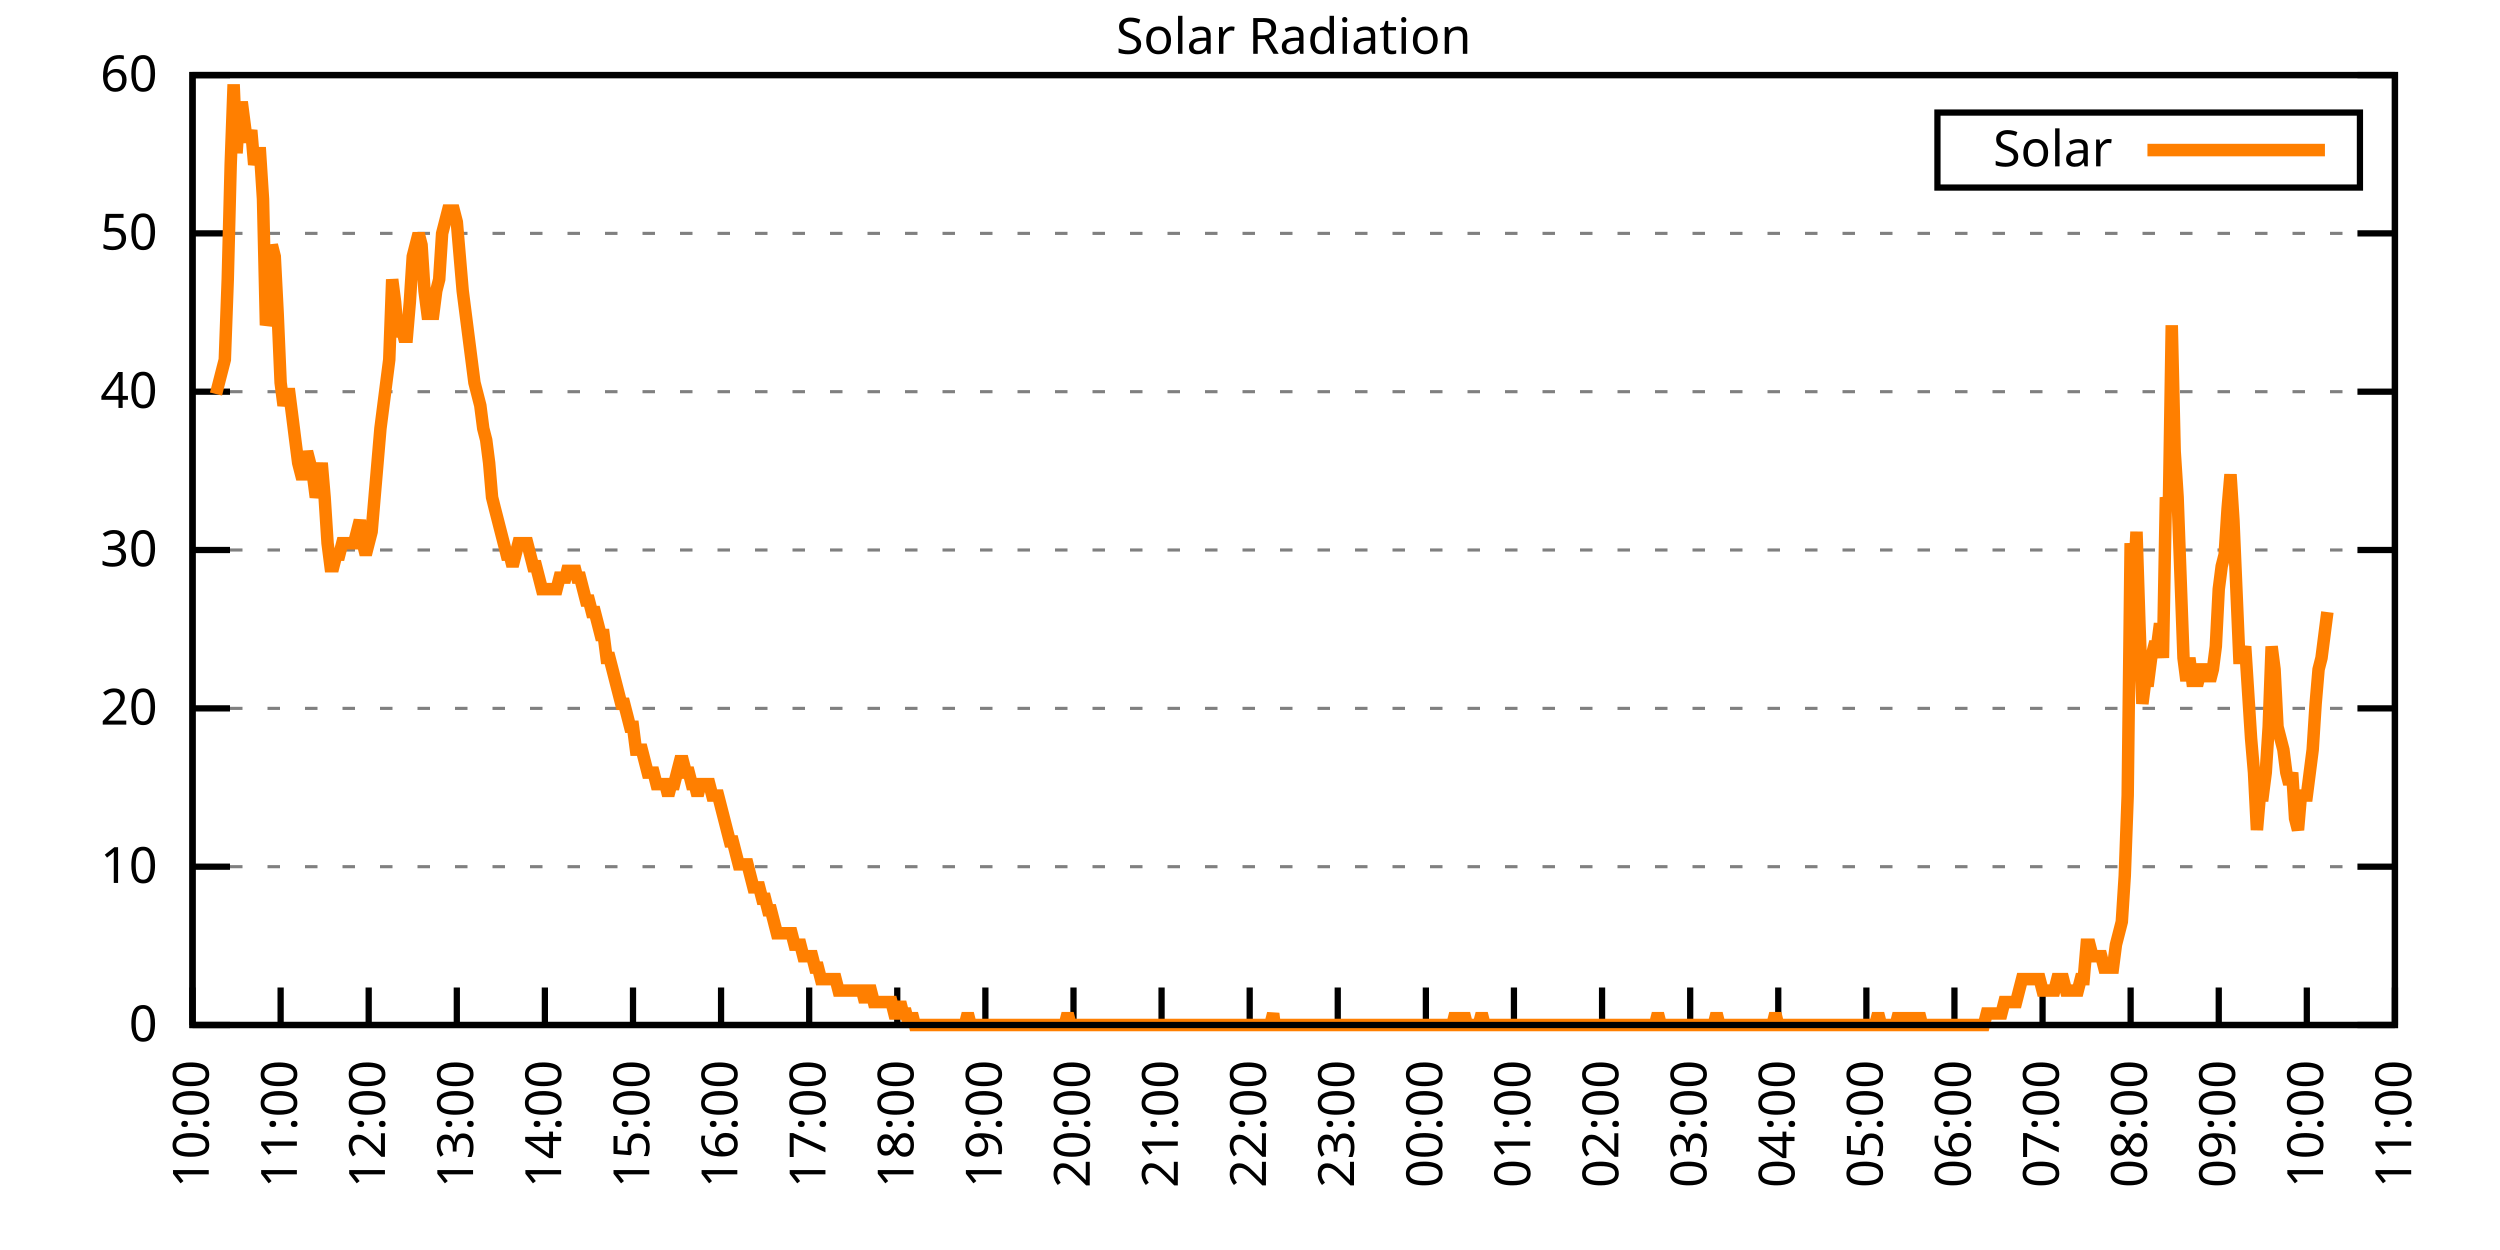
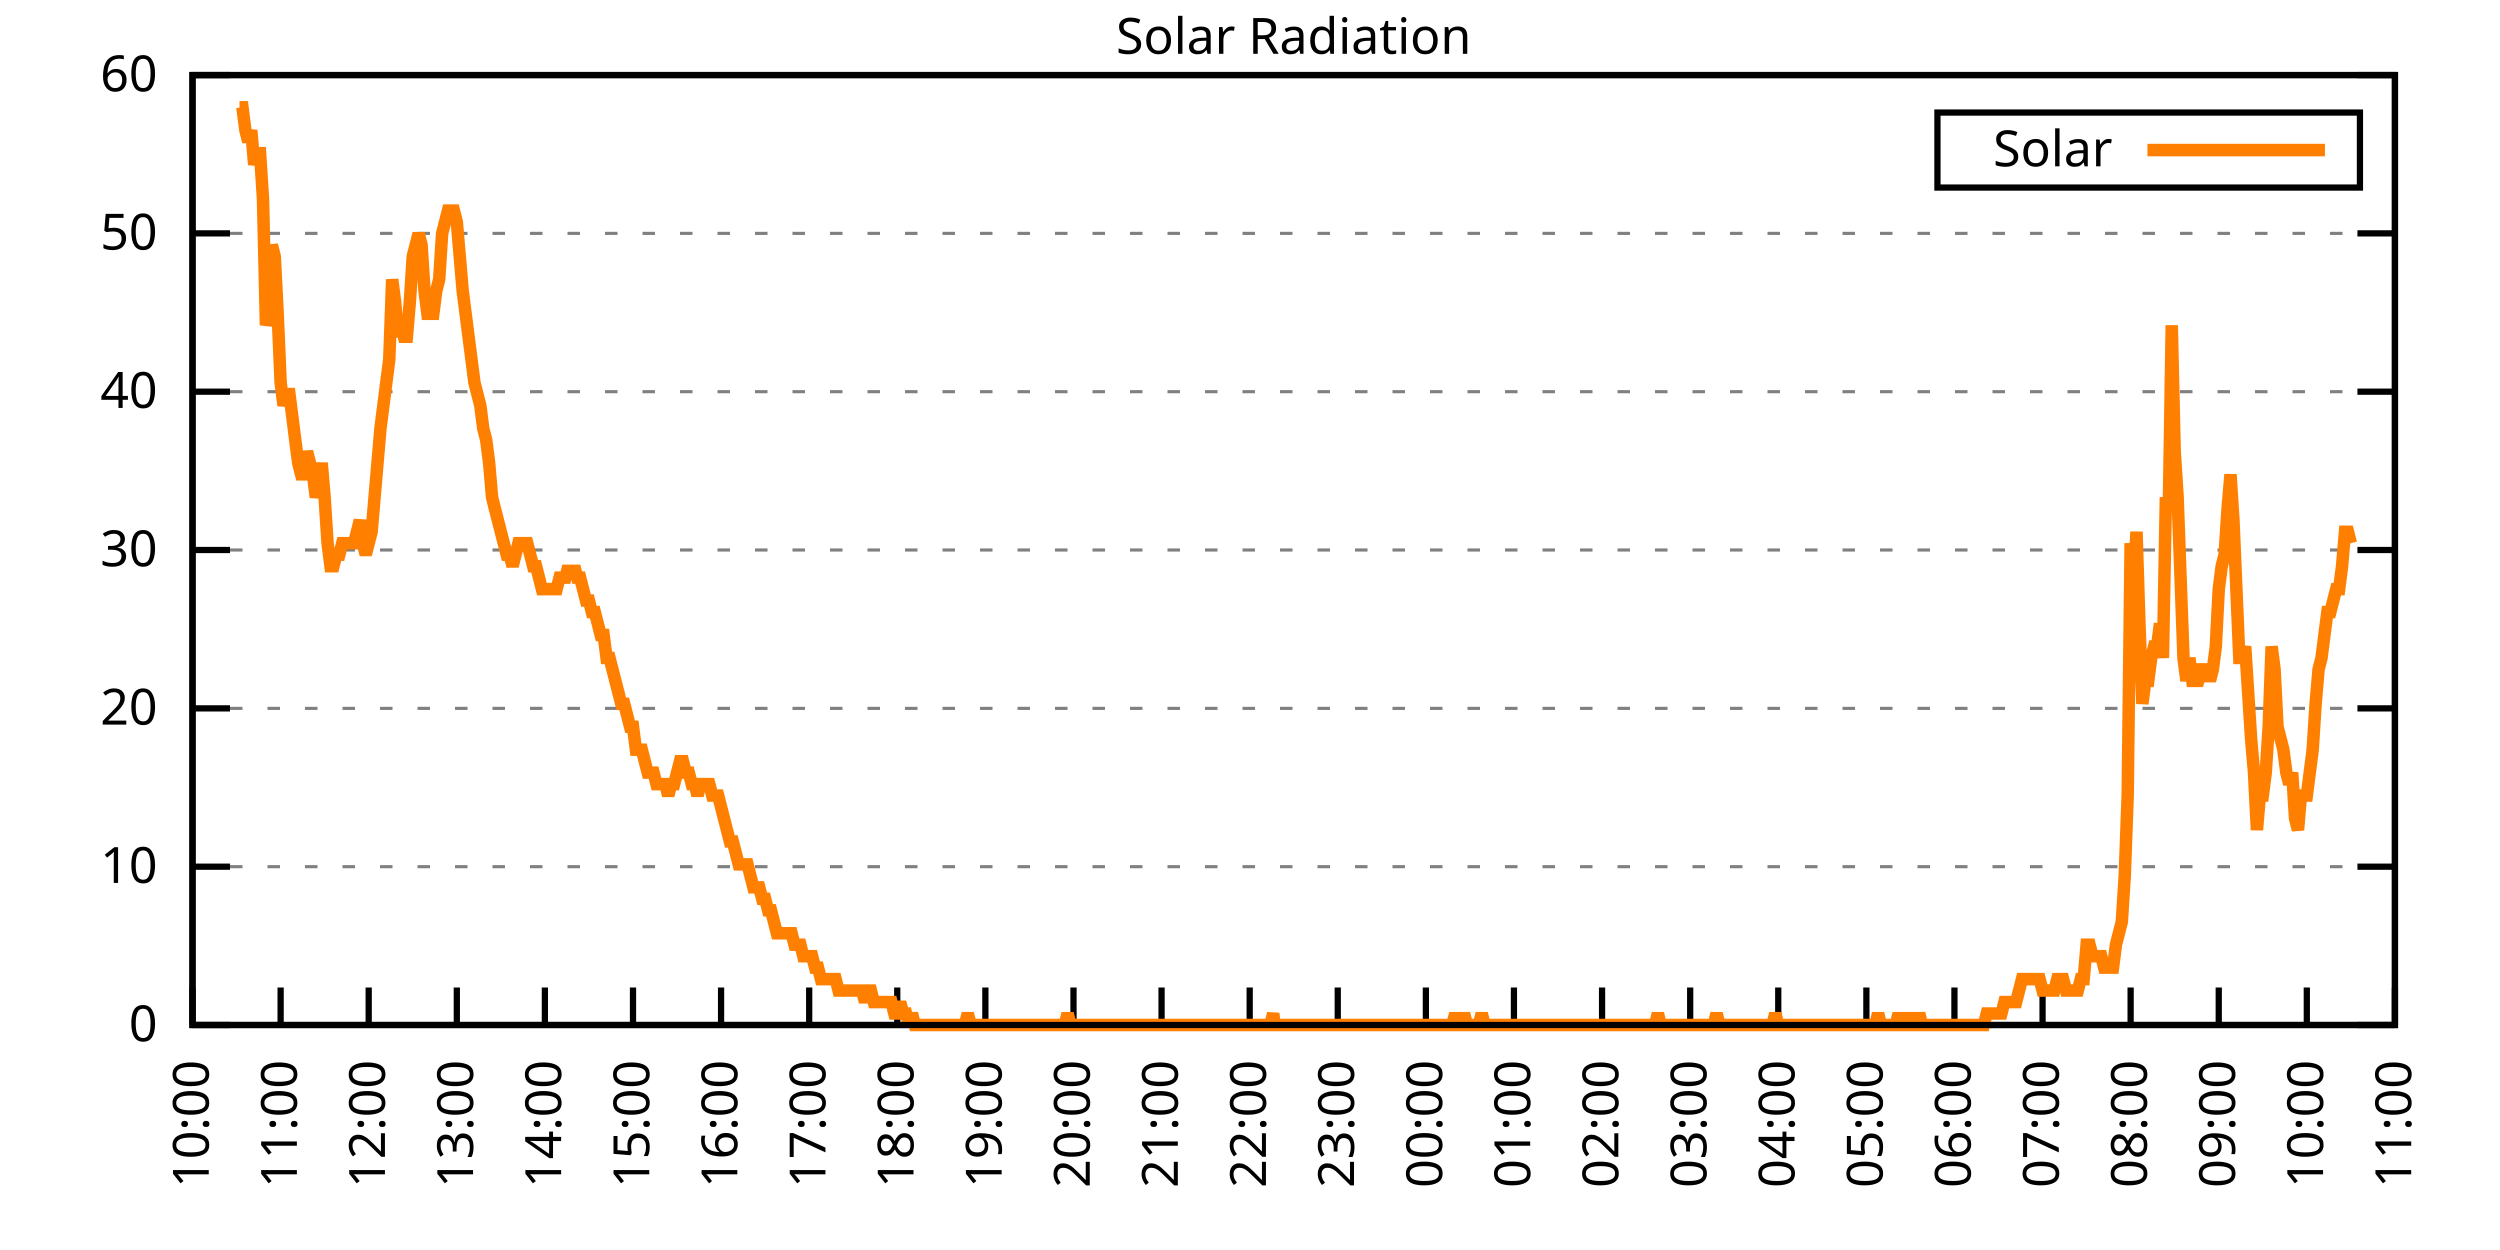
<svg xmlns="http://www.w3.org/2000/svg" xmlns:xlink="http://www.w3.org/1999/xlink" width="400" height="200" viewBox="0 0 400 200">
  <g id="gnuplot_canvas">
    <rect x="0" y="0" width="400" height="200" fill="none" />
    <defs>
      <circle id="gpDot" r="0.5" stroke-width="0.5" stroke="currentColor" />
      <path id="gpPt0" stroke-width="0.333" stroke="currentColor" d="M-1,0 h2 M0,-1 v2" />
      <path id="gpPt1" stroke-width="0.333" stroke="currentColor" d="M-1,-1 L1,1 M1,-1 L-1,1" />
      <path id="gpPt2" stroke-width="0.333" stroke="currentColor" d="M-1,0 L1,0 M0,-1 L0,1 M-1,-1 L1,1 M-1,1 L1,-1" />
      <rect id="gpPt3" stroke-width="0.333" stroke="currentColor" x="-1" y="-1" width="2" height="2" />
      <rect id="gpPt4" stroke-width="0.333" stroke="currentColor" fill="currentColor" x="-1" y="-1" width="2" height="2" />
      <circle id="gpPt5" stroke-width="0.333" stroke="currentColor" cx="0" cy="0" r="1" />
      <use xlink:href="#gpPt5" id="gpPt6" fill="currentColor" stroke="none" />
      <path id="gpPt7" stroke-width="0.333" stroke="currentColor" d="M0,-1.33 L-1.33,0.67 L1.33,0.67 z" />
      <use xlink:href="#gpPt7" id="gpPt8" fill="currentColor" stroke="none" />
      <use xlink:href="#gpPt7" id="gpPt9" stroke="currentColor" transform="rotate(180)" />
      <use xlink:href="#gpPt9" id="gpPt10" fill="currentColor" stroke="none" />
      <use xlink:href="#gpPt3" id="gpPt11" stroke="currentColor" transform="rotate(45)" />
      <use xlink:href="#gpPt11" id="gpPt12" fill="currentColor" stroke="none" />
      <path id="gpPt13" stroke-width="0.333" stroke="currentColor" d="M0,1.330 L1.265,0.411 L0.782,-1.067 L-0.782,-1.076 L-1.265,0.411 z" />
      <use xlink:href="#gpPt13" id="gpPt14" fill="currentColor" stroke="none" />
      <filter id="textbox" filterUnits="objectBoundingBox" x="0" y="0" height="1" width="1">
        <feFlood flood-color="white" flood-opacity="1" result="bgnd" />
        <feComposite in="SourceGraphic" in2="bgnd" operator="atop" />
      </filter>
      <filter id="greybox" filterUnits="objectBoundingBox" x="0" y="0" height="1" width="1">
        <feFlood flood-color="lightgrey" flood-opacity="1" result="grey" />
        <feComposite in="SourceGraphic" in2="grey" operator="atop" />
      </filter>
    </defs>
    <g fill="none" color="white" stroke="currentColor" stroke-width="1.00" stroke-linecap="butt" stroke-linejoin="miter">
</g>
    <g fill="none" color="black" stroke="currentColor" stroke-width="1.00" stroke-linecap="butt" stroke-linejoin="miter">
      <g stroke="none" shape-rendering="crispEdges">
        <polygon fill="rgb(255, 255, 255)" points="30.80,164.00 383.18,164.00 383.18,12.02 30.80,12.02 " />
      </g>
    </g>
    <g fill="none" color="black" stroke="currentColor" stroke-width="1.00" stroke-linecap="butt" stroke-linejoin="miter">
</g>
    <g fill="none" color="black" stroke="black" stroke-width="0.50" stroke-linecap="butt" stroke-linejoin="miter">
</g>
    <g fill="none" color="gray" stroke="currentColor" stroke-width="0.50" stroke-linecap="butt" stroke-linejoin="miter">
      <path stroke="gray" stroke-dasharray="2,4" class="gridline" d="M30.80,164.00 L383.19,164.00  " />
    </g>
    <g fill="none" color="gray" stroke="gray" stroke-width="1.00" stroke-linecap="butt" stroke-linejoin="miter">
</g>
    <g fill="none" color="black" stroke="currentColor" stroke-width="1.00" stroke-linecap="butt" stroke-linejoin="miter">
      <path stroke="black" d="M30.80,164.00 L36.80,164.00 M383.19,164.00 L377.19,164.00  " />
      <g transform="translate(25.20,166.60)" stroke="none" fill="black" font-family="Sans" font-size="8.00" text-anchor="end">
        <text>
          <tspan font-family="Sans"> 0</tspan>
        </text>
      </g>
    </g>
    <g fill="none" color="black" stroke="currentColor" stroke-width="1.00" stroke-linecap="butt" stroke-linejoin="miter">
</g>
    <g fill="none" color="black" stroke="black" stroke-width="0.50" stroke-linecap="butt" stroke-linejoin="miter">
</g>
    <g fill="none" color="gray" stroke="currentColor" stroke-width="0.50" stroke-linecap="butt" stroke-linejoin="miter">
      <path stroke="gray" stroke-dasharray="2,4" class="gridline" d="M30.80,138.67 L383.19,138.67  " />
    </g>
    <g fill="none" color="gray" stroke="gray" stroke-width="1.00" stroke-linecap="butt" stroke-linejoin="miter">
</g>
    <g fill="none" color="black" stroke="currentColor" stroke-width="1.00" stroke-linecap="butt" stroke-linejoin="miter">
      <path stroke="black" d="M30.80,138.67 L36.80,138.67 M383.19,138.67 L377.19,138.67  " />
      <g transform="translate(25.20,141.27)" stroke="none" fill="black" font-family="Sans" font-size="8.00" text-anchor="end">
        <text>
          <tspan font-family="Sans"> 10</tspan>
        </text>
      </g>
    </g>
    <g fill="none" color="black" stroke="currentColor" stroke-width="1.00" stroke-linecap="butt" stroke-linejoin="miter">
</g>
    <g fill="none" color="black" stroke="black" stroke-width="0.50" stroke-linecap="butt" stroke-linejoin="miter">
</g>
    <g fill="none" color="gray" stroke="currentColor" stroke-width="0.50" stroke-linecap="butt" stroke-linejoin="miter">
      <path stroke="gray" stroke-dasharray="2,4" class="gridline" d="M30.80,113.34 L383.19,113.34  " />
    </g>
    <g fill="none" color="gray" stroke="gray" stroke-width="1.00" stroke-linecap="butt" stroke-linejoin="miter">
</g>
    <g fill="none" color="black" stroke="currentColor" stroke-width="1.00" stroke-linecap="butt" stroke-linejoin="miter">
      <path stroke="black" d="M30.80,113.34 L36.80,113.34 M383.19,113.34 L377.19,113.34  " />
      <g transform="translate(25.20,115.94)" stroke="none" fill="black" font-family="Sans" font-size="8.00" text-anchor="end">
        <text>
          <tspan font-family="Sans"> 20</tspan>
        </text>
      </g>
    </g>
    <g fill="none" color="black" stroke="currentColor" stroke-width="1.00" stroke-linecap="butt" stroke-linejoin="miter">
</g>
    <g fill="none" color="black" stroke="black" stroke-width="0.50" stroke-linecap="butt" stroke-linejoin="miter">
</g>
    <g fill="none" color="gray" stroke="currentColor" stroke-width="0.50" stroke-linecap="butt" stroke-linejoin="miter">
      <path stroke="gray" stroke-dasharray="2,4" class="gridline" d="M30.80,88.00 L383.19,88.00  " />
    </g>
    <g fill="none" color="gray" stroke="gray" stroke-width="1.00" stroke-linecap="butt" stroke-linejoin="miter">
</g>
    <g fill="none" color="black" stroke="currentColor" stroke-width="1.00" stroke-linecap="butt" stroke-linejoin="miter">
      <path stroke="black" d="M30.80,88.00 L36.80,88.00 M383.19,88.00 L377.19,88.00  " />
      <g transform="translate(25.20,90.60)" stroke="none" fill="black" font-family="Sans" font-size="8.00" text-anchor="end">
        <text>
          <tspan font-family="Sans"> 30</tspan>
        </text>
      </g>
    </g>
    <g fill="none" color="black" stroke="currentColor" stroke-width="1.00" stroke-linecap="butt" stroke-linejoin="miter">
</g>
    <g fill="none" color="black" stroke="black" stroke-width="0.50" stroke-linecap="butt" stroke-linejoin="miter">
</g>
    <g fill="none" color="gray" stroke="currentColor" stroke-width="0.50" stroke-linecap="butt" stroke-linejoin="miter">
      <path stroke="gray" stroke-dasharray="2,4" class="gridline" d="M30.80,62.67 L383.19,62.67  " />
    </g>
    <g fill="none" color="gray" stroke="gray" stroke-width="1.00" stroke-linecap="butt" stroke-linejoin="miter">
</g>
    <g fill="none" color="black" stroke="currentColor" stroke-width="1.00" stroke-linecap="butt" stroke-linejoin="miter">
      <path stroke="black" d="M30.80,62.67 L36.80,62.67 M383.19,62.67 L377.19,62.67  " />
      <g transform="translate(25.20,65.27)" stroke="none" fill="black" font-family="Sans" font-size="8.00" text-anchor="end">
        <text>
          <tspan font-family="Sans"> 40</tspan>
        </text>
      </g>
    </g>
    <g fill="none" color="black" stroke="currentColor" stroke-width="1.00" stroke-linecap="butt" stroke-linejoin="miter">
</g>
    <g fill="none" color="black" stroke="black" stroke-width="0.50" stroke-linecap="butt" stroke-linejoin="miter">
</g>
    <g fill="none" color="gray" stroke="currentColor" stroke-width="0.50" stroke-linecap="butt" stroke-linejoin="miter">
      <path stroke="gray" stroke-dasharray="2,4" class="gridline" d="M30.80,37.34 L383.19,37.34  " />
    </g>
    <g fill="none" color="gray" stroke="gray" stroke-width="1.00" stroke-linecap="butt" stroke-linejoin="miter">
</g>
    <g fill="none" color="black" stroke="currentColor" stroke-width="1.00" stroke-linecap="butt" stroke-linejoin="miter">
      <path stroke="black" d="M30.80,37.34 L36.80,37.34 M383.19,37.34 L377.19,37.34  " />
      <g transform="translate(25.20,39.94)" stroke="none" fill="black" font-family="Sans" font-size="8.00" text-anchor="end">
        <text>
          <tspan font-family="Sans"> 50</tspan>
        </text>
      </g>
    </g>
    <g fill="none" color="black" stroke="currentColor" stroke-width="1.00" stroke-linecap="butt" stroke-linejoin="miter">
</g>
    <g fill="none" color="black" stroke="black" stroke-width="0.50" stroke-linecap="butt" stroke-linejoin="miter">
</g>
    <g fill="none" color="gray" stroke="currentColor" stroke-width="0.50" stroke-linecap="butt" stroke-linejoin="miter">
      <path stroke="gray" stroke-dasharray="2,4" class="gridline" d="M30.80,12.01 L383.19,12.01  " />
    </g>
    <g fill="none" color="gray" stroke="gray" stroke-width="1.00" stroke-linecap="butt" stroke-linejoin="miter">
</g>
    <g fill="none" color="black" stroke="currentColor" stroke-width="1.00" stroke-linecap="butt" stroke-linejoin="miter">
      <path stroke="black" d="M30.80,12.01 L36.80,12.01 M383.19,12.01 L377.19,12.01  " />
      <g transform="translate(25.20,14.61)" stroke="none" fill="black" font-family="Sans" font-size="8.00" text-anchor="end">
        <text>
          <tspan font-family="Sans"> 60</tspan>
        </text>
      </g>
    </g>
    <g fill="none" color="black" stroke="currentColor" stroke-width="1.00" stroke-linecap="butt" stroke-linejoin="miter">
      <path stroke="black" d="M30.80,164.00 L30.80,158.00  " />
      <g transform="translate(33.40,169.60) rotate(270.00)" stroke="none" fill="black" font-family="Sans" font-size="8.00" text-anchor="end">
        <text>
          <tspan font-family="Sans">10:00</tspan>
        </text>
      </g>
    </g>
    <g fill="none" color="black" stroke="currentColor" stroke-width="1.00" stroke-linecap="butt" stroke-linejoin="miter">
      <path stroke="black" d="M44.90,164.00 L44.90,158.00  " />
      <g transform="translate(47.50,169.60) rotate(270.00)" stroke="none" fill="black" font-family="Sans" font-size="8.00" text-anchor="end">
        <text>
          <tspan font-family="Sans">11:00</tspan>
        </text>
      </g>
    </g>
    <g fill="none" color="black" stroke="currentColor" stroke-width="1.00" stroke-linecap="butt" stroke-linejoin="miter">
      <path stroke="black" d="M58.99,164.00 L58.99,158.00  " />
      <g transform="translate(61.59,169.60) rotate(270.00)" stroke="none" fill="black" font-family="Sans" font-size="8.00" text-anchor="end">
        <text>
          <tspan font-family="Sans">12:00</tspan>
        </text>
      </g>
    </g>
    <g fill="none" color="black" stroke="currentColor" stroke-width="1.00" stroke-linecap="butt" stroke-linejoin="miter">
      <path stroke="black" d="M73.09,164.00 L73.09,158.00  " />
      <g transform="translate(75.69,169.60) rotate(270.00)" stroke="none" fill="black" font-family="Sans" font-size="8.00" text-anchor="end">
        <text>
          <tspan font-family="Sans">13:00</tspan>
        </text>
      </g>
    </g>
    <g fill="none" color="black" stroke="currentColor" stroke-width="1.00" stroke-linecap="butt" stroke-linejoin="miter">
      <path stroke="black" d="M87.18,164.00 L87.18,158.00  " />
      <g transform="translate(89.78,169.60) rotate(270.00)" stroke="none" fill="black" font-family="Sans" font-size="8.00" text-anchor="end">
        <text>
          <tspan font-family="Sans">14:00</tspan>
        </text>
      </g>
    </g>
    <g fill="none" color="black" stroke="currentColor" stroke-width="1.00" stroke-linecap="butt" stroke-linejoin="miter">
      <path stroke="black" d="M101.28,164.00 L101.28,158.00  " />
      <g transform="translate(103.88,169.60) rotate(270.00)" stroke="none" fill="black" font-family="Sans" font-size="8.00" text-anchor="end">
        <text>
          <tspan font-family="Sans">15:00</tspan>
        </text>
      </g>
    </g>
    <g fill="none" color="black" stroke="currentColor" stroke-width="1.00" stroke-linecap="butt" stroke-linejoin="miter">
      <path stroke="black" d="M115.37,164.00 L115.37,158.00  " />
      <g transform="translate(117.97,169.60) rotate(270.00)" stroke="none" fill="black" font-family="Sans" font-size="8.00" text-anchor="end">
        <text>
          <tspan font-family="Sans">16:00</tspan>
        </text>
      </g>
    </g>
    <g fill="none" color="black" stroke="currentColor" stroke-width="1.00" stroke-linecap="butt" stroke-linejoin="miter">
      <path stroke="black" d="M129.47,164.00 L129.47,158.00  " />
      <g transform="translate(132.07,169.60) rotate(270.00)" stroke="none" fill="black" font-family="Sans" font-size="8.00" text-anchor="end">
        <text>
          <tspan font-family="Sans">17:00</tspan>
        </text>
      </g>
    </g>
    <g fill="none" color="black" stroke="currentColor" stroke-width="1.00" stroke-linecap="butt" stroke-linejoin="miter">
      <path stroke="black" d="M143.56,164.00 L143.56,158.00  " />
      <g transform="translate(146.16,169.60) rotate(270.00)" stroke="none" fill="black" font-family="Sans" font-size="8.00" text-anchor="end">
        <text>
          <tspan font-family="Sans">18:00</tspan>
        </text>
      </g>
    </g>
    <g fill="none" color="black" stroke="currentColor" stroke-width="1.00" stroke-linecap="butt" stroke-linejoin="miter">
      <path stroke="black" d="M157.66,164.00 L157.66,158.00  " />
      <g transform="translate(160.26,169.60) rotate(270.00)" stroke="none" fill="black" font-family="Sans" font-size="8.00" text-anchor="end">
        <text>
          <tspan font-family="Sans">19:00</tspan>
        </text>
      </g>
    </g>
    <g fill="none" color="black" stroke="currentColor" stroke-width="1.00" stroke-linecap="butt" stroke-linejoin="miter">
      <path stroke="black" d="M171.76,164.00 L171.76,158.00  " />
      <g transform="translate(174.36,169.60) rotate(270.00)" stroke="none" fill="black" font-family="Sans" font-size="8.00" text-anchor="end">
        <text>
          <tspan font-family="Sans">20:00</tspan>
        </text>
      </g>
    </g>
    <g fill="none" color="black" stroke="currentColor" stroke-width="1.00" stroke-linecap="butt" stroke-linejoin="miter">
      <path stroke="black" d="M185.85,164.00 L185.85,158.00  " />
      <g transform="translate(188.45,169.60) rotate(270.00)" stroke="none" fill="black" font-family="Sans" font-size="8.00" text-anchor="end">
        <text>
          <tspan font-family="Sans">21:00</tspan>
        </text>
      </g>
    </g>
    <g fill="none" color="black" stroke="currentColor" stroke-width="1.00" stroke-linecap="butt" stroke-linejoin="miter">
      <path stroke="black" d="M199.95,164.00 L199.95,158.00  " />
      <g transform="translate(202.55,169.60) rotate(270.00)" stroke="none" fill="black" font-family="Sans" font-size="8.00" text-anchor="end">
        <text>
          <tspan font-family="Sans">22:00</tspan>
        </text>
      </g>
    </g>
    <g fill="none" color="black" stroke="currentColor" stroke-width="1.00" stroke-linecap="butt" stroke-linejoin="miter">
      <path stroke="black" d="M214.04,164.00 L214.04,158.00  " />
      <g transform="translate(216.64,169.60) rotate(270.00)" stroke="none" fill="black" font-family="Sans" font-size="8.00" text-anchor="end">
        <text>
          <tspan font-family="Sans">23:00</tspan>
        </text>
      </g>
    </g>
    <g fill="none" color="black" stroke="currentColor" stroke-width="1.00" stroke-linecap="butt" stroke-linejoin="miter">
      <path stroke="black" d="M228.14,164.00 L228.14,158.00  " />
      <g transform="translate(230.74,169.60) rotate(270.00)" stroke="none" fill="black" font-family="Sans" font-size="8.00" text-anchor="end">
        <text>
          <tspan font-family="Sans">00:00</tspan>
        </text>
      </g>
    </g>
    <g fill="none" color="black" stroke="currentColor" stroke-width="1.00" stroke-linecap="butt" stroke-linejoin="miter">
      <path stroke="black" d="M242.23,164.00 L242.23,158.00  " />
      <g transform="translate(244.83,169.60) rotate(270.00)" stroke="none" fill="black" font-family="Sans" font-size="8.00" text-anchor="end">
        <text>
          <tspan font-family="Sans">01:00</tspan>
        </text>
      </g>
    </g>
    <g fill="none" color="black" stroke="currentColor" stroke-width="1.00" stroke-linecap="butt" stroke-linejoin="miter">
      <path stroke="black" d="M256.33,164.00 L256.33,158.00  " />
      <g transform="translate(258.93,169.60) rotate(270.00)" stroke="none" fill="black" font-family="Sans" font-size="8.00" text-anchor="end">
        <text>
          <tspan font-family="Sans">02:00</tspan>
        </text>
      </g>
    </g>
    <g fill="none" color="black" stroke="currentColor" stroke-width="1.00" stroke-linecap="butt" stroke-linejoin="miter">
      <path stroke="black" d="M270.43,164.00 L270.43,158.00  " />
      <g transform="translate(273.03,169.60) rotate(270.00)" stroke="none" fill="black" font-family="Sans" font-size="8.00" text-anchor="end">
        <text>
          <tspan font-family="Sans">03:00</tspan>
        </text>
      </g>
    </g>
    <g fill="none" color="black" stroke="currentColor" stroke-width="1.00" stroke-linecap="butt" stroke-linejoin="miter">
      <path stroke="black" d="M284.52,164.00 L284.52,158.00  " />
      <g transform="translate(287.12,169.60) rotate(270.00)" stroke="none" fill="black" font-family="Sans" font-size="8.00" text-anchor="end">
        <text>
          <tspan font-family="Sans">04:00</tspan>
        </text>
      </g>
    </g>
    <g fill="none" color="black" stroke="currentColor" stroke-width="1.00" stroke-linecap="butt" stroke-linejoin="miter">
      <path stroke="black" d="M298.62,164.00 L298.62,158.00  " />
      <g transform="translate(301.22,169.60) rotate(270.00)" stroke="none" fill="black" font-family="Sans" font-size="8.00" text-anchor="end">
        <text>
          <tspan font-family="Sans">05:00</tspan>
        </text>
      </g>
    </g>
    <g fill="none" color="black" stroke="currentColor" stroke-width="1.00" stroke-linecap="butt" stroke-linejoin="miter">
      <path stroke="black" d="M312.71,164.00 L312.71,158.00  " />
      <g transform="translate(315.31,169.60) rotate(270.00)" stroke="none" fill="black" font-family="Sans" font-size="8.00" text-anchor="end">
        <text>
          <tspan font-family="Sans">06:00</tspan>
        </text>
      </g>
    </g>
    <g fill="none" color="black" stroke="currentColor" stroke-width="1.00" stroke-linecap="butt" stroke-linejoin="miter">
      <path stroke="black" d="M326.81,164.00 L326.81,158.00  " />
      <g transform="translate(329.41,169.60) rotate(270.00)" stroke="none" fill="black" font-family="Sans" font-size="8.00" text-anchor="end">
        <text>
          <tspan font-family="Sans">07:00</tspan>
        </text>
      </g>
    </g>
    <g fill="none" color="black" stroke="currentColor" stroke-width="1.00" stroke-linecap="butt" stroke-linejoin="miter">
      <path stroke="black" d="M340.90,164.00 L340.90,158.00  " />
      <g transform="translate(343.50,169.60) rotate(270.00)" stroke="none" fill="black" font-family="Sans" font-size="8.00" text-anchor="end">
        <text>
          <tspan font-family="Sans">08:00</tspan>
        </text>
      </g>
    </g>
    <g fill="none" color="black" stroke="currentColor" stroke-width="1.00" stroke-linecap="butt" stroke-linejoin="miter">
      <path stroke="black" d="M355.00,164.00 L355.00,158.00  " />
      <g transform="translate(357.60,169.60) rotate(270.00)" stroke="none" fill="black" font-family="Sans" font-size="8.00" text-anchor="end">
        <text>
          <tspan font-family="Sans">09:00</tspan>
        </text>
      </g>
    </g>
    <g fill="none" color="black" stroke="currentColor" stroke-width="1.00" stroke-linecap="butt" stroke-linejoin="miter">
      <path stroke="black" d="M369.09,164.00 L369.09,158.00  " />
      <g transform="translate(371.69,169.60) rotate(270.00)" stroke="none" fill="black" font-family="Sans" font-size="8.00" text-anchor="end">
        <text>
          <tspan font-family="Sans">10:00</tspan>
        </text>
      </g>
    </g>
    <g fill="none" color="black" stroke="currentColor" stroke-width="1.00" stroke-linecap="butt" stroke-linejoin="miter">
      <path stroke="black" d="M383.19,164.00 L383.19,158.00  " />
      <g transform="translate(385.79,169.60) rotate(270.00)" stroke="none" fill="black" font-family="Sans" font-size="8.00" text-anchor="end">
        <text>
          <tspan font-family="Sans">11:00</tspan>
        </text>
      </g>
    </g>
    <g fill="none" color="black" stroke="currentColor" stroke-width="1.00" stroke-linecap="butt" stroke-linejoin="miter">
</g>
    <g fill="none" color="black" stroke="currentColor" stroke-width="1.00" stroke-linecap="butt" stroke-linejoin="miter">
      <path stroke="black" d="M30.80,12.01 L30.80,164.00 L383.19,164.00 L383.19,12.01 L30.80,12.01 Z  " />
    </g>
    <g fill="none" color="black" stroke="currentColor" stroke-width="1.00" stroke-linecap="butt" stroke-linejoin="miter">
</g>
    <g fill="none" color="black" stroke="currentColor" stroke-width="1.00" stroke-linecap="butt" stroke-linejoin="miter">
      <path stroke="black" d="M309.99,30.01 L309.99,18.01 L377.59,18.01 L377.59,30.01 L309.99,30.01 Z  " />
    </g>
    <g id="Solar_Radiation_plot_1">
      <g fill="none" color="white" stroke="black" stroke-width="2.00" stroke-linecap="butt" stroke-linejoin="miter">
</g>
      <g fill="none" color="black" stroke="currentColor" stroke-width="2.00" stroke-linecap="butt" stroke-linejoin="miter">
        <g transform="translate(337.99,26.61)" stroke="none" fill="black" font-family="Sans" font-size="8.00" text-anchor="end">
          <text>
            <tspan font-family="Sans">Solar</tspan>
          </text>
        </g>
      </g>
      <g fill="none" color="black" stroke="currentColor" stroke-width="2.00" stroke-linecap="butt" stroke-linejoin="miter">
-         <path stroke="rgb(255, 127,   0)" d="M343.59,24.01 L371.99,24.01 M34.56,63.05 L35.03,61.22 L35.50,59.38 L35.97,57.55 L36.44,44.70 L36.91,26.35   L37.38,13.50 L37.85,24.51 L38.32,17.17 L38.79,17.17 L39.26,20.84 L39.73,22.68 L40.20,20.84 L40.67,26.35   L41.14,24.51 L41.61,24.51 L42.08,31.85 L42.55,52.04 L43.02,50.21 L43.49,39.19 L43.96,41.03 L44.43,50.21   L44.90,61.22 L45.37,64.89 L45.84,63.05 L46.31,63.05 L46.78,66.73 L47.24,70.40 L47.71,74.07 L48.18,75.90   L48.65,75.90 L49.12,72.23 L49.59,74.07 L50.06,75.90 L50.53,79.57 L51.00,77.74 L51.47,74.07 L51.94,79.57   L52.41,86.91 L52.88,90.59 L53.35,90.59 L53.82,88.75 L54.29,88.75 L54.76,86.91 L55.23,86.91 L55.70,86.91   L56.17,86.91 L56.64,86.91 L57.11,85.08 L57.58,83.24 L58.05,86.91 L58.52,88.75 L58.99,86.91 L59.46,85.08   L59.93,79.57 L60.40,74.07 L60.87,68.56 L61.34,64.89 L61.81,61.22 L62.28,57.55 L62.75,44.70 L63.22,48.37   L63.69,53.88 L64.16,52.04 L64.63,53.88 L65.10,53.88 L65.57,48.37 L66.04,41.03 L66.51,39.19 L66.98,37.36   L67.45,39.19 L67.92,46.54 L68.39,50.21 L68.86,50.21 L69.33,50.21 L69.80,46.54 L70.27,44.70 L70.74,37.36   L71.21,35.52 L71.68,33.69 L72.15,33.69 L72.62,33.69 L73.09,35.52 L73.56,41.03 L74.03,46.54 L74.50,50.21   L74.97,53.88 L75.44,57.55 L75.91,61.22 L76.38,63.05 L76.85,64.89 L77.32,68.56 L77.79,70.40 L78.26,74.07   L78.73,79.57 L79.19,81.41 L79.66,83.24 L80.13,85.08 L80.60,86.91 L81.07,88.75 L81.54,88.75 L82.01,90.59   L82.48,88.75 L82.95,86.91 L83.42,86.91 L83.89,86.91 L84.36,86.91 L84.83,88.75 L85.30,90.59 L85.77,90.59   L86.24,92.42 L86.71,94.26 L87.18,94.26 L87.65,94.26 L88.12,94.26 L88.59,94.26 L89.06,94.26 L89.53,92.42   L90.00,92.42 L90.47,92.42 L90.94,90.59 L91.41,92.42 L91.88,90.59 L92.35,92.42 L92.82,92.42 L93.29,94.26   L93.76,96.09 L94.23,96.09 L94.70,97.93 L95.17,97.93 L95.64,99.76 L96.11,101.60 L96.58,101.60 L97.05,105.27   L97.52,105.27 L97.99,107.10 L98.46,108.94 L98.93,110.77 L99.40,112.61 L99.87,112.61 L100.34,114.44 L100.81,116.28   L101.28,116.28 L101.75,119.95 L102.22,119.95 L102.69,119.95 L103.16,121.79 L103.63,123.62 L104.10,123.62 L104.57,123.62   L105.04,125.46 L105.51,125.46 L105.98,125.46 L106.45,125.46 L106.92,127.29 L107.39,125.46 L107.86,125.46 L108.33,123.62   L108.80,121.79 L109.27,121.79 L109.74,123.62 L110.21,123.62 L110.68,125.46 L111.14,125.46 L111.61,127.29 L112.08,125.46   L112.55,125.46 L113.02,125.46 L113.49,125.46 L113.96,127.29 L114.43,127.29 L114.90,127.29 L115.37,129.13 L115.84,130.96   L116.31,132.80 L116.78,134.63 L117.25,134.63 L117.72,136.47 L118.19,138.30 L118.66,138.30 L119.13,138.30 L119.60,138.30   L120.07,140.14 L120.54,141.98 L121.01,141.98 L121.48,141.98 L121.95,143.81 L122.42,143.81 L122.89,145.65 L123.36,145.65   L123.83,147.48 L124.30,149.32 L124.77,149.32 L125.24,149.32 L125.71,149.32 L126.18,149.32 L126.65,149.32 L127.12,151.15   L127.59,151.15 L128.06,151.15 L128.53,152.99 L129.00,152.99 L129.47,152.99 L129.94,152.99 L130.41,154.82 L130.88,154.82   L131.35,156.66 L131.82,156.66 L132.29,156.66 L132.76,156.66 L133.23,156.66 L133.70,156.66 L134.17,158.49 L134.64,158.49   L135.11,158.49 L135.58,158.49 L136.05,158.49 L136.52,158.49 L136.99,158.49 L137.46,158.49 L137.93,158.49 L138.40,160.33   L138.87,158.49 L139.34,158.49 L139.81,160.33 L140.28,160.33 L140.75,160.33 L141.22,160.33 L141.69,160.33 L142.16,160.33   L142.63,160.33 L143.09,162.16 L143.56,162.16 L144.03,160.33 L144.50,162.16 L144.97,162.16 L145.44,164.00 L145.91,162.16   L146.38,164.00 L146.85,164.00 L147.32,164.00 L147.79,164.00 L148.26,164.00 L148.73,164.00 L149.20,164.00 L149.67,164.00   L150.14,164.00 L150.61,164.00 L151.08,164.00 L151.55,164.00 L152.02,164.00 L152.49,164.00 L152.96,164.00 L153.43,164.00   L153.90,164.00 L154.37,164.00 L154.84,162.16 L155.31,164.00 L155.78,164.00 L156.25,164.00 L156.72,164.00 L157.19,164.00   L157.66,164.00 L158.13,164.00 L158.60,164.00 L159.07,164.00 L159.54,164.00 L160.01,164.00 L160.48,164.00 L160.95,164.00   L161.42,164.00 L161.89,164.00 L162.36,164.00 L162.83,164.00 L163.30,164.00 L163.77,164.00 L164.24,164.00 L164.71,164.00   L165.18,164.00 L165.65,164.00 L166.12,164.00 L166.59,164.00 L167.06,164.00 L167.53,164.00 L168.00,164.00 L168.47,164.00   L168.94,164.00 L169.41,164.00 L169.88,164.00 L170.35,164.00 L170.82,162.16 L171.29,164.00 L171.76,164.00 L172.23,164.00   L172.70,164.00 L173.17,164.00 L173.64,164.00 L174.11,164.00 L174.58,164.00 L175.04,164.00 L175.51,164.00 L175.98,164.00   L176.45,164.00 L176.92,164.00 L177.39,164.00 L177.86,164.00 L178.33,164.00 L178.80,164.00 L179.27,164.00 L179.74,164.00   L180.21,164.00 L180.68,164.00 L181.15,164.00 L181.62,164.00 L182.09,164.00 L182.56,164.00 L183.03,164.00 L183.50,164.00   L183.97,164.00 L184.44,164.00 L184.91,164.00 L185.38,164.00 L185.85,164.00 L186.32,164.00 L186.79,164.00 L187.26,164.00   L187.73,164.00 L188.20,164.00 L188.67,164.00 L189.14,164.00 L189.61,164.00 L190.08,164.00 L190.55,164.00 L191.02,164.00   L191.49,164.00 L191.96,164.00 L192.43,164.00 L192.90,164.00 L193.37,164.00 L193.84,164.00 L194.31,164.00 L194.78,164.00   L195.25,164.00 L195.72,164.00 L196.19,164.00 L196.66,164.00 L197.13,164.00 L197.60,164.00 L198.07,164.00 L198.54,164.00   L199.01,164.00 L199.48,164.00 L199.95,164.00 L200.42,164.00 L200.89,164.00 L201.36,164.00 L201.83,164.00 L202.30,164.00   L202.77,164.00 L203.24,164.00 L203.71,162.16 L203.94,164.00 L204.65,164.00 L205.12,164.00 L205.59,164.00 L206.06,164.00   L206.53,164.00 L207.00,164.00 L207.46,164.00 L207.93,164.00 L208.40,164.00 L208.87,164.00 L209.34,164.00 L209.81,164.00   L210.28,164.00 L210.75,164.00 L211.22,164.00 L211.69,164.00 L212.16,164.00 L212.63,164.00 L213.10,164.00 L213.57,164.00   L214.04,164.00 L214.51,164.00 L214.98,164.00 L215.45,164.00 L215.92,164.00 L216.39,164.00 L216.86,164.00 L217.33,164.00   L217.80,164.00 L218.27,164.00 L218.74,164.00 L219.21,164.00 L219.68,164.00 L220.15,164.00 L220.62,164.00 L221.09,164.00   L221.56,164.00 L222.03,164.00 L222.50,164.00 L222.97,164.00 L223.44,164.00 L223.91,164.00 L224.38,164.00 L224.85,164.00   L225.32,164.00 L225.79,164.00 L226.26,164.00 L226.73,164.00 L227.20,164.00 L227.67,164.00 L228.14,164.00 L228.61,164.00   L229.08,164.00 L229.55,164.00 L230.02,164.00 L230.49,164.00 L230.96,164.00 L231.43,164.00 L231.90,164.00 L232.37,164.00   L232.84,162.16 L233.31,164.00 L233.78,164.00 L234.25,162.16 L234.72,164.00 L235.19,164.00 L235.66,164.00 L236.13,164.00   L236.60,164.00 L237.07,162.16 L237.54,164.00 L238.01,164.00 L238.48,164.00 L238.95,164.00 L239.41,164.00 L239.88,164.00   L240.35,164.00 L240.82,164.00 L241.29,164.00 L241.76,164.00 L242.23,164.00 L242.70,164.00 L243.17,164.00 L243.64,164.00   L244.11,164.00 L244.58,164.00 L245.05,164.00 L245.52,164.00 L245.99,164.00 L246.46,164.00 L246.93,164.00 L247.40,164.00   L247.87,164.00 L248.34,164.00 L248.81,164.00 L249.28,164.00 L249.75,164.00 L250.22,164.00 L250.69,164.00 L251.16,164.00   L251.63,164.00 L252.10,164.00 L252.57,164.00 L253.04,164.00 L253.51,164.00 L253.98,164.00 L254.45,164.00 L254.92,164.00   L255.39,164.00 L255.86,164.00 L256.33,164.00 L256.80,164.00 L257.27,164.00 L257.74,164.00 L258.21,164.00 L258.68,164.00   L259.15,164.00 L259.62,164.00 L260.09,164.00 L260.56,164.00 L261.03,164.00 L261.50,164.00 L261.97,164.00 L262.44,164.00   L262.91,164.00 L263.38,164.00 L263.85,164.00 L264.32,164.00 L264.79,164.00 L265.26,162.16 L265.73,164.00 L266.20,164.00   L266.67,164.00 L267.14,164.00 L267.61,164.00 L268.08,164.00 L268.55,164.00 L269.02,164.00 L269.49,164.00 L269.96,164.00   L270.43,164.00 L270.90,164.00 L271.36,164.00 L271.83,164.00 L272.30,164.00 L272.77,164.00 L273.24,164.00 L273.71,164.00   L274.18,164.00 L274.65,162.16 L275.12,164.00 L275.59,164.00 L276.06,164.00 L276.53,164.00 L277.00,164.00 L277.47,164.00   L277.94,164.00 L278.41,164.00 L278.88,164.00 L279.35,164.00 L279.82,164.00 L280.29,164.00 L280.76,164.00 L281.23,164.00   L281.70,164.00 L282.17,164.00 L282.64,164.00 L283.11,164.00 L283.58,164.00 L284.05,162.16 L284.52,164.00 L284.99,164.00   L285.46,164.00 L285.93,164.00 L286.40,164.00 L286.87,164.00 L287.34,164.00 L287.81,164.00 L288.28,164.00 L288.75,164.00   L289.22,164.00 L289.69,164.00 L290.16,164.00 L290.63,164.00 L291.10,164.00 L291.57,164.00 L292.04,164.00 L292.51,164.00   L292.98,164.00 L293.45,164.00 L293.92,164.00 L294.39,164.00 L294.86,164.00 L295.33,164.00 L295.80,164.00 L296.27,164.00   L296.74,164.00 L297.21,164.00 L297.68,164.00 L298.15,164.00 L298.62,164.00 L299.09,164.00 L299.56,164.00 L300.03,164.00   L300.50,162.16 L300.97,164.00 L301.44,164.00 L301.91,164.00 L302.38,164.00 L302.85,164.00 L303.31,164.00 L303.78,162.16   L304.25,164.00 L304.72,164.00 L305.19,162.16 L305.66,164.00 L306.13,164.00 L306.60,164.00 L307.07,162.16 L307.54,164.00   L308.01,164.00 L308.48,164.00 L308.95,164.00 L309.42,164.00 L309.89,164.00 L310.36,164.00 L310.83,164.00 L311.30,164.00   L311.77,164.00 L312.24,164.00 L312.71,164.00 L313.18,164.00 L313.65,164.00 L314.12,164.00 L314.59,164.00 L315.06,164.00   L315.53,164.00 L316.00,164.00 L316.47,164.00 L316.94,164.00 L317.41,164.00 L317.88,162.16 L318.35,162.16 L318.82,162.16   L319.29,162.16 L319.76,162.16 L320.23,162.16 L320.70,160.33 L321.17,160.33 L321.64,160.33 L322.11,160.33 L322.58,160.33   L323.05,158.49 L323.52,156.66 L323.99,156.66 L324.46,156.66 L324.93,156.66 L325.40,156.66 L325.87,156.66 L326.34,156.66   L326.81,158.49 L327.28,158.49 L327.75,158.49 L328.22,158.49 L328.69,158.49 L329.16,156.66 L329.63,156.66 L330.10,156.66   L330.57,158.49 L331.04,158.49 L331.51,158.49 L331.98,158.49 L332.45,158.49 L332.92,156.66 L333.39,156.66 L333.86,151.15   L334.33,151.15 L334.80,152.99 L335.26,152.99 L335.73,152.99 L336.20,152.99 L336.67,154.82 L337.14,154.82 L337.61,154.82   L338.08,154.82 L338.55,151.15 L339.02,149.32 L339.49,147.48 L339.96,140.14 L340.43,127.29 L340.90,86.91 L341.37,94.26   L341.84,85.08 L342.31,99.76 L342.78,112.61 L343.25,108.94 L343.72,108.94 L344.19,105.27 L344.66,103.43 L345.13,103.43   L345.60,99.76 L346.07,105.27 L346.54,79.57 L347.01,81.41 L347.48,52.04 L347.95,72.23 L348.42,79.57 L348.89,92.42   L349.36,105.27 L349.83,108.94 L350.30,105.27 L350.77,108.94 L351.24,108.94 L351.71,108.94 L352.18,107.10 L352.65,107.10   L353.12,107.10 L353.59,108.94 L354.06,107.10 L354.53,103.43 L355.00,94.26 L355.47,90.59 L355.94,88.75 L356.41,81.41   L356.88,75.90 L357.35,83.24 L357.82,94.26 L358.29,105.27 L358.76,105.27 L359.23,103.43 L359.70,110.77 L360.17,118.12   L360.64,123.62 L361.11,132.80 L361.58,127.29 L362.05,127.29 L362.52,123.62 L362.99,116.28 L363.46,103.43 L363.93,107.10   L364.40,116.28 L364.87,118.12 L365.34,119.95 L365.81,123.62 L366.28,125.46 L366.75,123.62 L367.21,130.96 L367.68,132.80   L368.15,127.29 L368.62,127.29 L369.09,127.29 L369.56,123.62 L370.03,119.95 L370.50,112.61 L370.97,107.10 L371.44,105.27   L371.91,101.60 L372.38,97.93  " />
+         <path stroke="rgb(255, 127,   0)" d="M343.59,24.01 L371.99,24.01 M38.32,17.17 L38.79,17.17 L39.26,20.84 L39.73,22.68 L40.20,20.84 L40.67,26.35   L41.14,24.51 L41.61,24.51 L42.08,31.85 L42.55,52.04 L43.02,50.21 L43.49,39.19 L43.96,41.03 L44.43,50.21   L44.90,61.22 L45.37,64.89 L45.84,63.05 L46.31,63.05 L46.78,66.73 L47.24,70.40 L47.71,74.07 L48.18,75.90   L48.65,75.90 L49.12,72.23 L49.59,74.07 L50.06,75.90 L50.53,79.57 L51.00,77.74 L51.47,74.07 L51.94,79.57   L52.41,86.91 L52.88,90.59 L53.35,90.59 L53.82,88.75 L54.29,88.75 L54.76,86.91 L55.23,86.91 L55.70,86.91   L56.17,86.91 L56.64,86.91 L57.11,85.08 L57.58,83.24 L58.05,86.91 L58.52,88.75 L58.99,86.91 L59.46,85.08   L59.93,79.57 L60.40,74.07 L60.87,68.56 L61.34,64.89 L61.81,61.22 L62.28,57.55 L62.75,44.70 L63.22,48.37   L63.69,53.88 L64.16,52.04 L64.63,53.88 L65.10,53.88 L65.57,48.37 L66.04,41.03 L66.51,39.19 L66.98,37.36   L67.45,39.19 L67.92,46.54 L68.39,50.21 L68.86,50.21 L69.33,50.21 L69.80,46.54 L70.27,44.70 L70.74,37.36   L71.21,35.52 L71.68,33.69 L72.15,33.69 L72.62,33.69 L73.09,35.52 L73.56,41.03 L74.03,46.54 L74.50,50.21   L74.97,53.88 L75.44,57.55 L75.91,61.22 L76.38,63.05 L76.85,64.89 L77.32,68.56 L77.79,70.40 L78.26,74.07   L78.73,79.57 L79.19,81.41 L79.66,83.24 L80.13,85.08 L80.60,86.91 L81.07,88.75 L81.54,88.75 L82.01,90.59   L82.48,88.75 L82.95,86.91 L83.42,86.91 L83.89,86.91 L84.36,86.91 L84.83,88.75 L85.30,90.59 L85.77,90.59   L86.24,92.42 L86.71,94.26 L87.18,94.26 L87.65,94.26 L88.12,94.26 L88.59,94.26 L89.06,94.26 L89.53,92.42   L90.00,92.42 L90.47,92.42 L90.94,90.59 L91.41,92.42 L91.88,90.59 L92.35,92.42 L92.82,92.42 L93.29,94.26   L93.76,96.09 L94.23,96.09 L94.70,97.93 L95.17,97.93 L95.64,99.76 L96.11,101.60 L96.58,101.60 L97.05,105.27   L97.52,105.27 L97.99,107.10 L98.46,108.94 L98.93,110.77 L99.40,112.61 L99.87,112.61 L100.34,114.44 L100.81,116.28   L101.28,116.28 L101.75,119.95 L102.22,119.95 L102.69,119.95 L103.16,121.79 L103.63,123.62 L104.10,123.62 L104.57,123.62   L105.04,125.46 L105.51,125.46 L105.98,125.46 L106.45,125.46 L106.92,127.29 L107.39,125.46 L107.86,125.46 L108.33,123.62   L108.80,121.79 L109.27,121.79 L109.74,123.62 L110.21,123.62 L110.68,125.46 L111.14,125.46 L111.61,127.29 L112.08,125.46   L112.55,125.46 L113.02,125.46 L113.49,125.46 L113.96,127.29 L114.43,127.29 L114.90,127.29 L115.37,129.13 L115.84,130.96   L116.31,132.80 L116.78,134.63 L117.25,134.63 L117.72,136.47 L118.19,138.30 L118.66,138.30 L119.13,138.30 L119.60,138.30   L120.07,140.14 L120.54,141.98 L121.01,141.98 L121.48,141.98 L121.95,143.81 L122.42,143.81 L122.89,145.65 L123.36,145.65   L123.83,147.48 L124.30,149.32 L124.77,149.32 L125.24,149.32 L125.71,149.32 L126.18,149.32 L126.65,149.32 L127.12,151.15   L127.59,151.15 L128.06,151.15 L128.53,152.99 L129.00,152.99 L129.47,152.99 L129.94,152.99 L130.41,154.82 L130.88,154.82   L131.35,156.66 L131.82,156.66 L132.29,156.66 L132.76,156.66 L133.23,156.66 L133.70,156.66 L134.17,158.49 L134.64,158.49   L135.11,158.49 L135.58,158.49 L136.05,158.49 L136.52,158.49 L136.99,158.49 L137.46,158.49 L137.93,158.49 L138.40,160.33   L138.87,158.49 L139.34,158.49 L139.81,160.33 L140.28,160.33 L140.75,160.33 L141.22,160.33 L141.69,160.33 L142.16,160.33   L142.63,160.33 L143.09,162.16 L143.56,162.16 L144.03,160.33 L144.50,162.16 L144.97,162.16 L145.44,164.00 L145.91,162.16   L146.38,164.00 L146.85,164.00 L147.32,164.00 L147.79,164.00 L148.26,164.00 L148.73,164.00 L149.20,164.00 L149.67,164.00   L150.14,164.00 L150.61,164.00 L151.08,164.00 L151.55,164.00 L152.02,164.00 L152.49,164.00 L152.96,164.00 L153.43,164.00   L153.90,164.00 L154.37,164.00 L154.84,162.16 L155.31,164.00 L155.78,164.00 L156.25,164.00 L156.72,164.00 L157.19,164.00   L157.66,164.00 L158.13,164.00 L158.60,164.00 L159.07,164.00 L159.54,164.00 L160.01,164.00 L160.48,164.00 L160.95,164.00   L161.42,164.00 L161.89,164.00 L162.36,164.00 L162.83,164.00 L163.30,164.00 L163.77,164.00 L164.24,164.00 L164.71,164.00   L165.18,164.00 L165.65,164.00 L166.12,164.00 L166.59,164.00 L167.06,164.00 L167.53,164.00 L168.00,164.00 L168.47,164.00   L168.94,164.00 L169.41,164.00 L169.88,164.00 L170.35,164.00 L170.82,162.16 L171.29,164.00 L171.76,164.00 L172.23,164.00   L172.70,164.00 L173.17,164.00 L173.64,164.00 L174.11,164.00 L174.58,164.00 L175.04,164.00 L175.51,164.00 L175.98,164.00   L176.45,164.00 L176.92,164.00 L177.39,164.00 L177.86,164.00 L178.33,164.00 L178.80,164.00 L179.27,164.00 L179.74,164.00   L180.21,164.00 L180.68,164.00 L181.15,164.00 L181.62,164.00 L182.09,164.00 L182.56,164.00 L183.03,164.00 L183.50,164.00   L183.97,164.00 L184.44,164.00 L184.91,164.00 L185.38,164.00 L185.85,164.00 L186.32,164.00 L186.79,164.00 L187.26,164.00   L187.73,164.00 L188.20,164.00 L188.67,164.00 L189.14,164.00 L189.61,164.00 L190.08,164.00 L190.55,164.00 L191.02,164.00   L191.49,164.00 L191.96,164.00 L192.43,164.00 L192.90,164.00 L193.37,164.00 L193.84,164.00 L194.31,164.00 L194.78,164.00   L195.25,164.00 L195.72,164.00 L196.19,164.00 L196.66,164.00 L197.13,164.00 L197.60,164.00 L198.07,164.00 L198.54,164.00   L199.01,164.00 L199.48,164.00 L199.95,164.00 L200.42,164.00 L200.89,164.00 L201.36,164.00 L201.83,164.00 L202.30,164.00   L202.77,164.00 L203.24,164.00 L203.71,162.16 L203.94,164.00 L204.65,164.00 L205.12,164.00 L205.59,164.00 L206.06,164.00   L206.53,164.00 L207.00,164.00 L207.46,164.00 L207.93,164.00 L208.40,164.00 L208.87,164.00 L209.34,164.00 L209.81,164.00   L210.28,164.00 L210.75,164.00 L211.22,164.00 L211.69,164.00 L212.16,164.00 L212.63,164.00 L213.10,164.00 L213.57,164.00   L214.04,164.00 L214.51,164.00 L214.98,164.00 L215.45,164.00 L215.92,164.00 L216.39,164.00 L216.86,164.00 L217.33,164.00   L217.80,164.00 L218.27,164.00 L218.74,164.00 L219.21,164.00 L219.68,164.00 L220.15,164.00 L220.62,164.00 L221.09,164.00   L221.56,164.00 L222.03,164.00 L222.50,164.00 L222.97,164.00 L223.44,164.00 L223.91,164.00 L224.38,164.00 L224.85,164.00   L225.32,164.00 L225.79,164.00 L226.26,164.00 L226.73,164.00 L227.20,164.00 L227.67,164.00 L228.14,164.00 L228.61,164.00   L229.08,164.00 L229.55,164.00 L230.02,164.00 L230.49,164.00 L230.96,164.00 L231.43,164.00 L231.90,164.00 L232.37,164.00   L232.84,162.16 L233.31,164.00 L233.78,164.00 L234.25,162.16 L234.72,164.00 L235.19,164.00 L235.66,164.00 L236.13,164.00   L236.60,164.00 L237.07,162.16 L237.54,164.00 L238.01,164.00 L238.48,164.00 L238.95,164.00 L239.41,164.00 L239.88,164.00   L240.35,164.00 L240.82,164.00 L241.29,164.00 L241.76,164.00 L242.23,164.00 L242.70,164.00 L243.17,164.00 L243.64,164.00   L244.11,164.00 L244.58,164.00 L245.05,164.00 L245.52,164.00 L245.99,164.00 L246.46,164.00 L246.93,164.00 L247.40,164.00   L247.87,164.00 L248.34,164.00 L248.81,164.00 L249.28,164.00 L249.75,164.00 L250.22,164.00 L250.69,164.00 L251.16,164.00   L251.63,164.00 L252.10,164.00 L252.57,164.00 L253.04,164.00 L253.51,164.00 L253.98,164.00 L254.45,164.00 L254.92,164.00   L255.39,164.00 L255.86,164.00 L256.33,164.00 L256.80,164.00 L257.27,164.00 L257.74,164.00 L258.21,164.00 L258.68,164.00   L259.15,164.00 L259.62,164.00 L260.09,164.00 L260.56,164.00 L261.03,164.00 L261.50,164.00 L261.97,164.00 L262.44,164.00   L262.91,164.00 L263.38,164.00 L263.85,164.00 L264.32,164.00 L264.79,164.00 L265.26,162.16 L265.73,164.00 L266.20,164.00   L266.67,164.00 L267.14,164.00 L267.61,164.00 L268.08,164.00 L268.55,164.00 L269.02,164.00 L269.49,164.00 L269.96,164.00   L270.43,164.00 L270.90,164.00 L271.36,164.00 L271.83,164.00 L272.30,164.00 L272.77,164.00 L273.24,164.00 L273.71,164.00   L274.18,164.00 L274.65,162.16 L275.12,164.00 L275.59,164.00 L276.06,164.00 L276.53,164.00 L277.00,164.00 L277.47,164.00   L277.94,164.00 L278.41,164.00 L278.88,164.00 L279.35,164.00 L279.82,164.00 L280.29,164.00 L280.76,164.00 L281.23,164.00   L281.70,164.00 L282.17,164.00 L282.64,164.00 L283.11,164.00 L283.58,164.00 L284.05,162.16 L284.52,164.00 L284.99,164.00   L285.46,164.00 L285.93,164.00 L286.40,164.00 L286.87,164.00 L287.34,164.00 L287.81,164.00 L288.28,164.00 L288.75,164.00   L289.22,164.00 L289.69,164.00 L290.16,164.00 L290.63,164.00 L291.10,164.00 L291.57,164.00 L292.04,164.00 L292.51,164.00   L292.98,164.00 L293.45,164.00 L293.92,164.00 L294.39,164.00 L294.86,164.00 L295.33,164.00 L295.80,164.00 L296.27,164.00   L296.74,164.00 L297.21,164.00 L297.68,164.00 L298.15,164.00 L298.62,164.00 L299.09,164.00 L299.56,164.00 L300.03,164.00   L300.50,162.16 L300.97,164.00 L301.44,164.00 L301.91,164.00 L302.38,164.00 L302.85,164.00 L303.31,164.00 L303.78,162.16   L304.25,164.00 L304.72,164.00 L305.19,162.16 L305.66,164.00 L306.13,164.00 L306.60,164.00 L307.07,162.16 L307.54,164.00   L308.01,164.00 L308.48,164.00 L308.95,164.00 L309.42,164.00 L309.89,164.00 L310.36,164.00 L310.83,164.00 L311.30,164.00   L311.77,164.00 L312.24,164.00 L312.71,164.00 L313.18,164.00 L313.65,164.00 L314.12,164.00 L314.59,164.00 L315.06,164.00   L315.53,164.00 L316.00,164.00 L316.47,164.00 L316.94,164.00 L317.41,164.00 L317.88,162.16 L318.35,162.16 L318.82,162.16   L319.29,162.16 L319.76,162.16 L320.23,162.16 L320.70,160.33 L321.17,160.33 L321.64,160.33 L322.11,160.33 L322.58,160.33   L323.05,158.49 L323.52,156.66 L323.99,156.66 L324.46,156.66 L324.93,156.66 L325.40,156.66 L325.87,156.66 L326.34,156.66   L326.81,158.49 L327.28,158.49 L327.75,158.49 L328.22,158.49 L328.69,158.49 L329.16,156.66 L329.63,156.66 L330.10,156.66   L330.57,158.49 L331.04,158.49 L331.51,158.49 L331.98,158.49 L332.45,158.49 L332.92,156.66 L333.39,156.66 L333.86,151.15   L334.33,151.15 L334.80,152.99 L335.26,152.99 L335.73,152.99 L336.20,152.99 L336.67,154.82 L337.14,154.82 L337.61,154.82   L338.08,154.82 L338.55,151.15 L339.02,149.32 L339.49,147.48 L339.96,140.14 L340.43,127.29 L340.90,86.91 L341.37,94.26   L341.84,85.08 L342.31,99.76 L342.78,112.61 L343.25,108.94 L343.72,108.94 L344.19,105.27 L344.66,103.43 L345.13,103.43   L345.60,99.76 L346.07,105.27 L346.54,79.57 L347.01,81.41 L347.48,52.04 L347.95,72.23 L348.42,79.57 L348.89,92.42   L349.36,105.27 L349.83,108.94 L350.30,105.27 L350.77,108.94 L351.24,108.94 L351.71,108.94 L352.18,107.10 L352.65,107.10   L353.12,107.10 L353.59,108.94 L354.06,107.10 L354.53,103.43 L355.00,94.26 L355.47,90.59 L355.94,88.75 L356.41,81.41   L356.88,75.90 L357.35,83.24 L357.82,94.26 L358.29,105.27 L358.76,105.27 L359.23,103.43 L359.70,110.77 L360.17,118.12   L360.64,123.62 L361.11,132.80 L361.58,127.29 L362.05,127.29 L362.52,123.62 L362.99,116.28 L363.46,103.43 L363.93,107.10   L364.40,116.28 L364.87,118.12 L365.34,119.95 L365.81,123.62 L366.28,125.46 L366.75,123.62 L367.21,130.96 L367.68,132.80   L368.15,127.29 L368.62,127.29 L369.09,127.29 L369.56,123.62 L370.03,119.95 L370.50,112.61 L370.97,107.10 L371.44,105.27   L371.91,101.60 L372.38,97.93 L372.85,97.93 L373.32,96.09 L373.79,94.26 L374.26,94.26 L374.73,90.59 L375.20,85.08   L375.67,85.08 L376.14,86.91  " />
      </g>
    </g>
    <g fill="none" color="black" stroke="currentColor" stroke-width="2.00" stroke-linecap="butt" stroke-linejoin="miter">
</g>
    <g fill="none" color="black" stroke="black" stroke-width="1.00" stroke-linecap="butt" stroke-linejoin="miter">
</g>
    <g fill="none" color="black" stroke="currentColor" stroke-width="1.00" stroke-linecap="butt" stroke-linejoin="miter">
      <path stroke="black" d="M30.80,12.01 L30.80,164.00 L383.19,164.00 L383.19,12.01 L30.80,12.01 Z  " />
      <g transform="translate(6.80,88.01) rotate(270.00)" stroke="none" fill="black" font-family="Sans" font-size="8.00" text-anchor="middle">
        <text />
      </g>
    </g>
    <g fill="none" color="black" stroke="currentColor" stroke-width="1.00" stroke-linecap="butt" stroke-linejoin="miter">
</g>
    <g fill="none" color="black" stroke="currentColor" stroke-width="1.00" stroke-linecap="butt" stroke-linejoin="miter">
      <g transform="translate(206.99,8.61)" stroke="none" fill="black" font-family="Sans" font-size="8.00" text-anchor="middle">
        <text>
          <tspan font-family="Sans">Solar Radiation</tspan>
        </text>
      </g>
    </g>
    <g fill="none" color="black" stroke="currentColor" stroke-width="1.00" stroke-linecap="butt" stroke-linejoin="miter">
</g>
  </g>
</svg>
